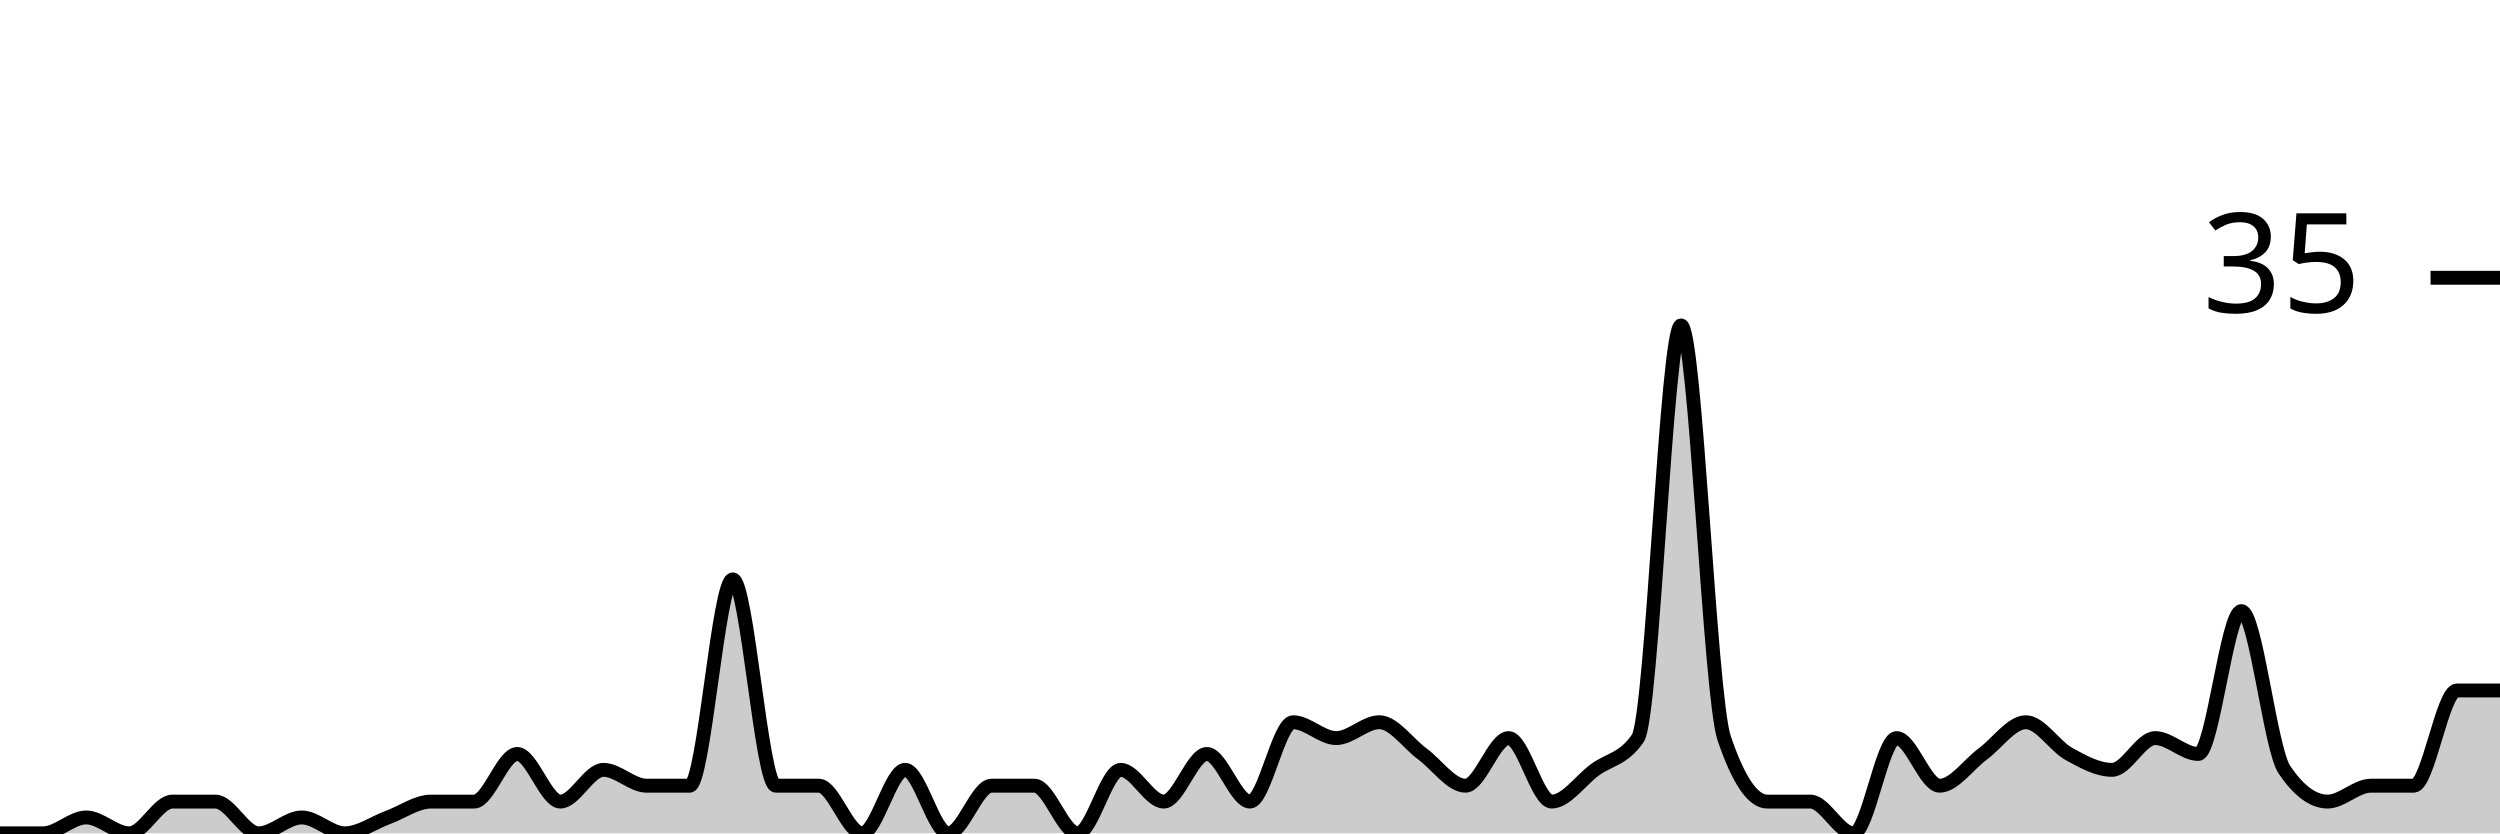
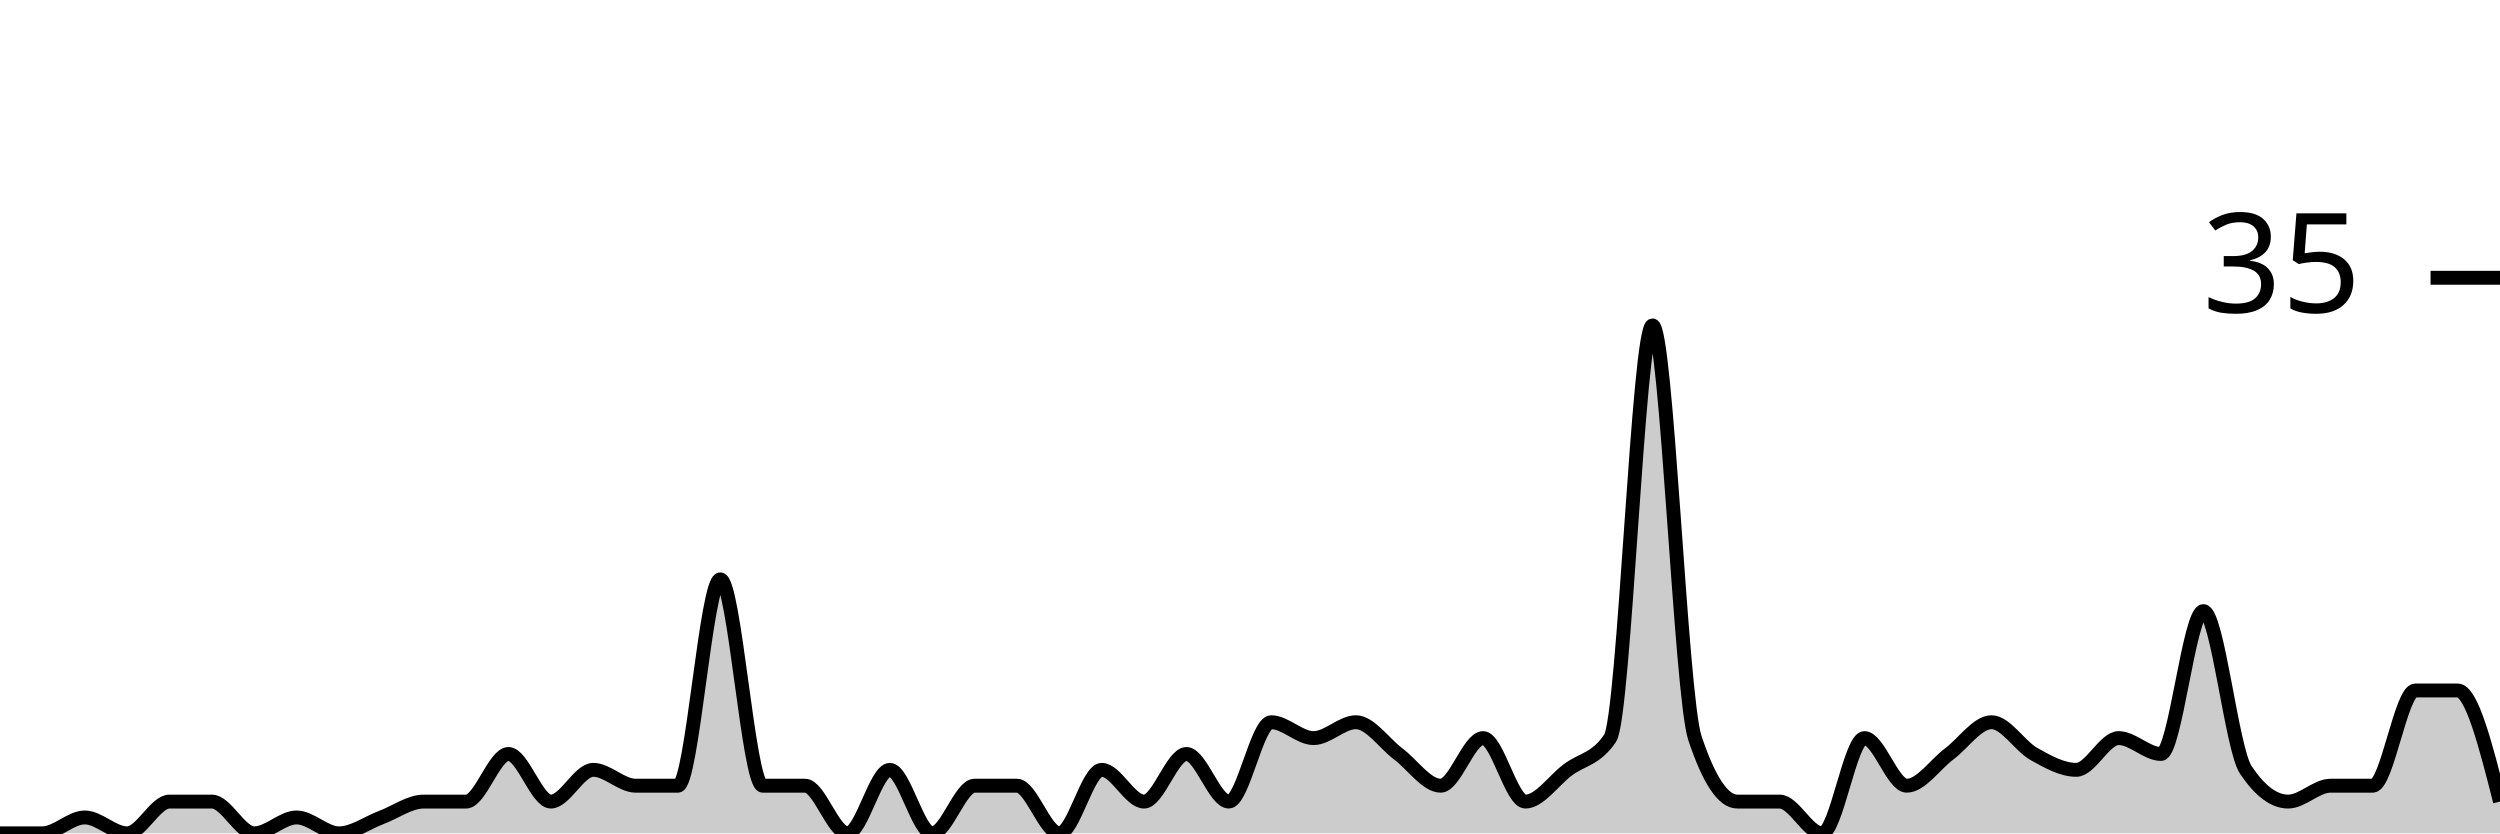
<svg xmlns="http://www.w3.org/2000/svg" viewBox="0 0 180 60">
  <g transform="translate(0,20)">
-     <path class="area" fill="rgba(0, 0, 0, 0.2)" d="M0,40C1.034,40,2.069,40,3.103,40C4.138,40,5.172,38.857,6.207,38.857C7.241,38.857,8.276,40,9.31,40C10.345,40,11.379,37.714,12.414,37.714C13.448,37.714,14.483,37.714,15.517,37.714C16.552,37.714,17.586,40,18.621,40C19.655,40,20.69,38.857,21.724,38.857C22.759,38.857,23.793,40,24.828,40C25.862,40,26.897,39.238,27.931,38.857C28.966,38.476,30,37.714,31.034,37.714C32.069,37.714,33.103,37.714,34.138,37.714C35.172,37.714,36.207,34.286,37.241,34.286C38.276,34.286,39.31,37.714,40.345,37.714C41.379,37.714,42.414,35.429,43.448,35.429C44.483,35.429,45.517,36.571,46.552,36.571C47.586,36.571,48.621,36.571,49.655,36.571C50.69,36.571,51.724,21.714,52.759,21.714C53.793,21.714,54.828,36.571,55.862,36.571C56.897,36.571,57.931,36.571,58.966,36.571C60,36.571,61.034,40,62.069,40C63.103,40,64.138,35.429,65.172,35.429C66.207,35.429,67.241,40,68.276,40C69.31,40,70.345,36.571,71.379,36.571C72.414,36.571,73.448,36.571,74.483,36.571C75.517,36.571,76.552,40,77.586,40C78.621,40,79.655,35.429,80.69,35.429C81.724,35.429,82.759,37.714,83.793,37.714C84.828,37.714,85.862,34.286,86.897,34.286C87.931,34.286,88.966,37.714,90,37.714C91.034,37.714,92.069,32,93.103,32C94.138,32,95.172,33.143,96.207,33.143C97.241,33.143,98.276,32,99.31,32C100.345,32,101.379,33.524,102.414,34.286C103.448,35.048,104.483,36.571,105.517,36.571C106.552,36.571,107.586,33.143,108.621,33.143C109.655,33.143,110.69,37.714,111.724,37.714C112.759,37.714,113.793,36.19,114.828,35.429C115.862,34.667,116.897,34.667,117.931,33.143C118.966,31.619,120,3.429,121.034,3.429C122.069,3.429,123.103,30.095,124.138,33.143C125.172,36.19,126.207,37.714,127.241,37.714C128.276,37.714,129.31,37.714,130.345,37.714C131.379,37.714,132.414,40,133.448,40C134.483,40,135.517,33.143,136.552,33.143C137.586,33.143,138.621,36.571,139.655,36.571C140.69,36.571,141.724,35.048,142.759,34.286C143.793,33.524,144.828,32,145.862,32C146.897,32,147.931,33.714,148.966,34.286C150,34.857,151.034,35.429,152.069,35.429C153.103,35.429,154.138,33.143,155.172,33.143C156.207,33.143,157.241,34.286,158.276,34.286C159.31,34.286,160.345,24,161.379,24C162.414,24,163.448,33.905,164.483,35.429C165.517,36.952,166.552,37.714,167.586,37.714C168.621,37.714,169.655,36.571,170.69,36.571C171.724,36.571,172.759,36.571,173.793,36.571C174.828,36.571,175.862,29.714,176.897,29.714C177.931,29.714,178.966,29.714,180,29.714L180,40C178.966,40,177.931,40,176.897,40C175.862,40,174.828,40,173.793,40C172.759,40,171.724,40,170.69,40C169.655,40,168.621,40,167.586,40C166.552,40,165.517,40,164.483,40C163.448,40,162.414,40,161.379,40C160.345,40,159.31,40,158.276,40C157.241,40,156.207,40,155.172,40C154.138,40,153.103,40,152.069,40C151.034,40,150,40,148.966,40C147.931,40,146.897,40,145.862,40C144.828,40,143.793,40,142.759,40C141.724,40,140.69,40,139.655,40C138.621,40,137.586,40,136.552,40C135.517,40,134.483,40,133.448,40C132.414,40,131.379,40,130.345,40C129.31,40,128.276,40,127.241,40C126.207,40,125.172,40,124.138,40C123.103,40,122.069,40,121.034,40C120,40,118.966,40,117.931,40C116.897,40,115.862,40,114.828,40C113.793,40,112.759,40,111.724,40C110.69,40,109.655,40,108.621,40C107.586,40,106.552,40,105.517,40C104.483,40,103.448,40,102.414,40C101.379,40,100.345,40,99.31,40C98.276,40,97.241,40,96.207,40C95.172,40,94.138,40,93.103,40C92.069,40,91.034,40,90,40C88.966,40,87.931,40,86.897,40C85.862,40,84.828,40,83.793,40C82.759,40,81.724,40,80.69,40C79.655,40,78.621,40,77.586,40C76.552,40,75.517,40,74.483,40C73.448,40,72.414,40,71.379,40C70.345,40,69.31,40,68.276,40C67.241,40,66.207,40,65.172,40C64.138,40,63.103,40,62.069,40C61.034,40,60,40,58.966,40C57.931,40,56.897,40,55.862,40C54.828,40,53.793,40,52.759,40C51.724,40,50.69,40,49.655,40C48.621,40,47.586,40,46.552,40C45.517,40,44.483,40,43.448,40C42.414,40,41.379,40,40.345,40C39.31,40,38.276,40,37.241,40C36.207,40,35.172,40,34.138,40C33.103,40,32.069,40,31.034,40C30,40,28.966,40,27.931,40C26.897,40,25.862,40,24.828,40C23.793,40,22.759,40,21.724,40C20.69,40,19.655,40,18.621,40C17.586,40,16.552,40,15.517,40C14.483,40,13.448,40,12.414,40C11.379,40,10.345,40,9.31,40C8.276,40,7.241,40,6.207,40C5.172,40,4.138,40,3.103,40C2.069,40,1.034,40,0,40Z" />
-     <path class="line" stroke="black" fill="none" d="M0,40C1.034,40,2.069,40,3.103,40C4.138,40,5.172,38.857,6.207,38.857C7.241,38.857,8.276,40,9.31,40C10.345,40,11.379,37.714,12.414,37.714C13.448,37.714,14.483,37.714,15.517,37.714C16.552,37.714,17.586,40,18.621,40C19.655,40,20.69,38.857,21.724,38.857C22.759,38.857,23.793,40,24.828,40C25.862,40,26.897,39.238,27.931,38.857C28.966,38.476,30,37.714,31.034,37.714C32.069,37.714,33.103,37.714,34.138,37.714C35.172,37.714,36.207,34.286,37.241,34.286C38.276,34.286,39.31,37.714,40.345,37.714C41.379,37.714,42.414,35.429,43.448,35.429C44.483,35.429,45.517,36.571,46.552,36.571C47.586,36.571,48.621,36.571,49.655,36.571C50.69,36.571,51.724,21.714,52.759,21.714C53.793,21.714,54.828,36.571,55.862,36.571C56.897,36.571,57.931,36.571,58.966,36.571C60,36.571,61.034,40,62.069,40C63.103,40,64.138,35.429,65.172,35.429C66.207,35.429,67.241,40,68.276,40C69.31,40,70.345,36.571,71.379,36.571C72.414,36.571,73.448,36.571,74.483,36.571C75.517,36.571,76.552,40,77.586,40C78.621,40,79.655,35.429,80.69,35.429C81.724,35.429,82.759,37.714,83.793,37.714C84.828,37.714,85.862,34.286,86.897,34.286C87.931,34.286,88.966,37.714,90,37.714C91.034,37.714,92.069,32,93.103,32C94.138,32,95.172,33.143,96.207,33.143C97.241,33.143,98.276,32,99.31,32C100.345,32,101.379,33.524,102.414,34.286C103.448,35.048,104.483,36.571,105.517,36.571C106.552,36.571,107.586,33.143,108.621,33.143C109.655,33.143,110.69,37.714,111.724,37.714C112.759,37.714,113.793,36.19,114.828,35.429C115.862,34.667,116.897,34.667,117.931,33.143C118.966,31.619,120,3.429,121.034,3.429C122.069,3.429,123.103,30.095,124.138,33.143C125.172,36.19,126.207,37.714,127.241,37.714C128.276,37.714,129.31,37.714,130.345,37.714C131.379,37.714,132.414,40,133.448,40C134.483,40,135.517,33.143,136.552,33.143C137.586,33.143,138.621,36.571,139.655,36.571C140.69,36.571,141.724,35.048,142.759,34.286C143.793,33.524,144.828,32,145.862,32C146.897,32,147.931,33.714,148.966,34.286C150,34.857,151.034,35.429,152.069,35.429C153.103,35.429,154.138,33.143,155.172,33.143C156.207,33.143,157.241,34.286,158.276,34.286C159.31,34.286,160.345,24,161.379,24C162.414,24,163.448,33.905,164.483,35.429C165.517,36.952,166.552,37.714,167.586,37.714C168.621,37.714,169.655,36.571,170.69,36.571C171.724,36.571,172.759,36.571,173.793,36.571C174.828,36.571,175.862,29.714,176.897,29.714C177.931,29.714,178.966,29.714,180,29.714" />
+     <path class="area" fill="rgba(0, 0, 0, 0.2)" d="M0,40C1.017,40,2.034,40,3.051,40C4.068,40,5.085,38.857,6.102,38.857C7.119,38.857,8.136,40,9.153,40C10.169,40,11.186,37.714,12.203,37.714C13.22,37.714,14.237,37.714,15.254,37.714C16.271,37.714,17.288,40,18.305,40C19.322,40,20.339,38.857,21.356,38.857C22.373,38.857,23.39,40,24.407,40C25.424,40,26.441,39.238,27.458,38.857C28.475,38.476,29.492,37.714,30.508,37.714C31.525,37.714,32.542,37.714,33.559,37.714C34.576,37.714,35.593,34.286,36.61,34.286C37.627,34.286,38.644,37.714,39.661,37.714C40.678,37.714,41.695,35.429,42.712,35.429C43.729,35.429,44.746,36.571,45.763,36.571C46.78,36.571,47.797,36.571,48.814,36.571C49.831,36.571,50.847,21.714,51.864,21.714C52.881,21.714,53.898,36.571,54.915,36.571C55.932,36.571,56.949,36.571,57.966,36.571C58.983,36.571,60,40,61.017,40C62.034,40,63.051,35.429,64.068,35.429C65.085,35.429,66.102,40,67.119,40C68.136,40,69.153,36.571,70.169,36.571C71.186,36.571,72.203,36.571,73.22,36.571C74.237,36.571,75.254,40,76.271,40C77.288,40,78.305,35.429,79.322,35.429C80.339,35.429,81.356,37.714,82.373,37.714C83.39,37.714,84.407,34.286,85.424,34.286C86.441,34.286,87.458,37.714,88.475,37.714C89.492,37.714,90.508,32,91.525,32C92.542,32,93.559,33.143,94.576,33.143C95.593,33.143,96.61,32,97.627,32C98.644,32,99.661,33.524,100.678,34.286C101.695,35.048,102.712,36.571,103.729,36.571C104.746,36.571,105.763,33.143,106.78,33.143C107.797,33.143,108.814,37.714,109.831,37.714C110.847,37.714,111.864,36.19,112.881,35.429C113.898,34.667,114.915,34.667,115.932,33.143C116.949,31.619,117.966,3.429,118.983,3.429C120,3.429,121.017,30.095,122.034,33.143C123.051,36.19,124.068,37.714,125.085,37.714C126.102,37.714,127.119,37.714,128.136,37.714C129.153,37.714,130.169,40,131.186,40C132.203,40,133.22,33.143,134.237,33.143C135.254,33.143,136.271,36.571,137.288,36.571C138.305,36.571,139.322,35.048,140.339,34.286C141.356,33.524,142.373,32,143.39,32C144.407,32,145.424,33.714,146.441,34.286C147.458,34.857,148.475,35.429,149.492,35.429C150.508,35.429,151.525,33.143,152.542,33.143C153.559,33.143,154.576,34.286,155.593,34.286C156.61,34.286,157.627,24,158.644,24C159.661,24,160.678,33.905,161.695,35.429C162.712,36.952,163.729,37.714,164.746,37.714C165.763,37.714,166.78,36.571,167.797,36.571C168.814,36.571,169.831,36.571,170.847,36.571C171.864,36.571,172.881,29.714,173.898,29.714C174.915,29.714,175.932,29.714,176.949,29.714C177.966,29.714,178.983,33.714,180,37.714L180,40C178.983,40,177.966,40,176.949,40C175.932,40,174.915,40,173.898,40C172.881,40,171.864,40,170.847,40C169.831,40,168.814,40,167.797,40C166.78,40,165.763,40,164.746,40C163.729,40,162.712,40,161.695,40C160.678,40,159.661,40,158.644,40C157.627,40,156.61,40,155.593,40C154.576,40,153.559,40,152.542,40C151.525,40,150.508,40,149.492,40C148.475,40,147.458,40,146.441,40C145.424,40,144.407,40,143.39,40C142.373,40,141.356,40,140.339,40C139.322,40,138.305,40,137.288,40C136.271,40,135.254,40,134.237,40C133.22,40,132.203,40,131.186,40C130.169,40,129.153,40,128.136,40C127.119,40,126.102,40,125.085,40C124.068,40,123.051,40,122.034,40C121.017,40,120,40,118.983,40C117.966,40,116.949,40,115.932,40C114.915,40,113.898,40,112.881,40C111.864,40,110.847,40,109.831,40C108.814,40,107.797,40,106.78,40C105.763,40,104.746,40,103.729,40C102.712,40,101.695,40,100.678,40C99.661,40,98.644,40,97.627,40C96.61,40,95.593,40,94.576,40C93.559,40,92.542,40,91.525,40C90.508,40,89.492,40,88.475,40C87.458,40,86.441,40,85.424,40C84.407,40,83.39,40,82.373,40C81.356,40,80.339,40,79.322,40C78.305,40,77.288,40,76.271,40C75.254,40,74.237,40,73.22,40C72.203,40,71.186,40,70.169,40C69.153,40,68.136,40,67.119,40C66.102,40,65.085,40,64.068,40C63.051,40,62.034,40,61.017,40C60,40,58.983,40,57.966,40C56.949,40,55.932,40,54.915,40C53.898,40,52.881,40,51.864,40C50.847,40,49.831,40,48.814,40C47.797,40,46.78,40,45.763,40C44.746,40,43.729,40,42.712,40C41.695,40,40.678,40,39.661,40C38.644,40,37.627,40,36.61,40C35.593,40,34.576,40,33.559,40C32.542,40,31.525,40,30.508,40C29.492,40,28.475,40,27.458,40C26.441,40,25.424,40,24.407,40C23.39,40,22.373,40,21.356,40C20.339,40,19.322,40,18.305,40C17.288,40,16.271,40,15.254,40C14.237,40,13.22,40,12.203,40C11.186,40,10.169,40,9.153,40C8.136,40,7.119,40,6.102,40C5.085,40,4.068,40,3.051,40C2.034,40,1.017,40,0,40Z" />
+     <path class="line" stroke="black" fill="none" d="M0,40C1.017,40,2.034,40,3.051,40C4.068,40,5.085,38.857,6.102,38.857C7.119,38.857,8.136,40,9.153,40C10.169,40,11.186,37.714,12.203,37.714C13.22,37.714,14.237,37.714,15.254,37.714C16.271,37.714,17.288,40,18.305,40C19.322,40,20.339,38.857,21.356,38.857C22.373,38.857,23.39,40,24.407,40C25.424,40,26.441,39.238,27.458,38.857C28.475,38.476,29.492,37.714,30.508,37.714C31.525,37.714,32.542,37.714,33.559,37.714C34.576,37.714,35.593,34.286,36.61,34.286C37.627,34.286,38.644,37.714,39.661,37.714C40.678,37.714,41.695,35.429,42.712,35.429C43.729,35.429,44.746,36.571,45.763,36.571C46.78,36.571,47.797,36.571,48.814,36.571C49.831,36.571,50.847,21.714,51.864,21.714C52.881,21.714,53.898,36.571,54.915,36.571C55.932,36.571,56.949,36.571,57.966,36.571C58.983,36.571,60,40,61.017,40C62.034,40,63.051,35.429,64.068,35.429C65.085,35.429,66.102,40,67.119,40C68.136,40,69.153,36.571,70.169,36.571C71.186,36.571,72.203,36.571,73.22,36.571C74.237,36.571,75.254,40,76.271,40C77.288,40,78.305,35.429,79.322,35.429C80.339,35.429,81.356,37.714,82.373,37.714C83.39,37.714,84.407,34.286,85.424,34.286C86.441,34.286,87.458,37.714,88.475,37.714C89.492,37.714,90.508,32,91.525,32C92.542,32,93.559,33.143,94.576,33.143C95.593,33.143,96.61,32,97.627,32C98.644,32,99.661,33.524,100.678,34.286C101.695,35.048,102.712,36.571,103.729,36.571C104.746,36.571,105.763,33.143,106.78,33.143C107.797,33.143,108.814,37.714,109.831,37.714C110.847,37.714,111.864,36.19,112.881,35.429C113.898,34.667,114.915,34.667,115.932,33.143C116.949,31.619,117.966,3.429,118.983,3.429C120,3.429,121.017,30.095,122.034,33.143C123.051,36.19,124.068,37.714,125.085,37.714C126.102,37.714,127.119,37.714,128.136,37.714C129.153,37.714,130.169,40,131.186,40C132.203,40,133.22,33.143,134.237,33.143C135.254,33.143,136.271,36.571,137.288,36.571C138.305,36.571,139.322,35.048,140.339,34.286C141.356,33.524,142.373,32,143.39,32C144.407,32,145.424,33.714,146.441,34.286C147.458,34.857,148.475,35.429,149.492,35.429C150.508,35.429,151.525,33.143,152.542,33.143C153.559,33.143,154.576,34.286,155.593,34.286C156.61,34.286,157.627,24,158.644,24C159.661,24,160.678,33.905,161.695,35.429C162.712,36.952,163.729,37.714,164.746,37.714C165.763,37.714,166.78,36.571,167.797,36.571C168.814,36.571,169.831,36.571,170.847,36.571C171.864,36.571,172.881,29.714,173.898,29.714C174.915,29.714,175.932,29.714,176.949,29.714C177.966,29.714,178.983,33.714,180,37.714" />
    <path class="axis-ceiling" stroke-width="1" stroke="black" fill="none" d="M175,0L180,0" />
    <text class="axis-ceiling-label" font-family="sans-serif" text-anchor="end" font-size="10px" x="170" y="2.5">35</text>
  </g>
</svg>
